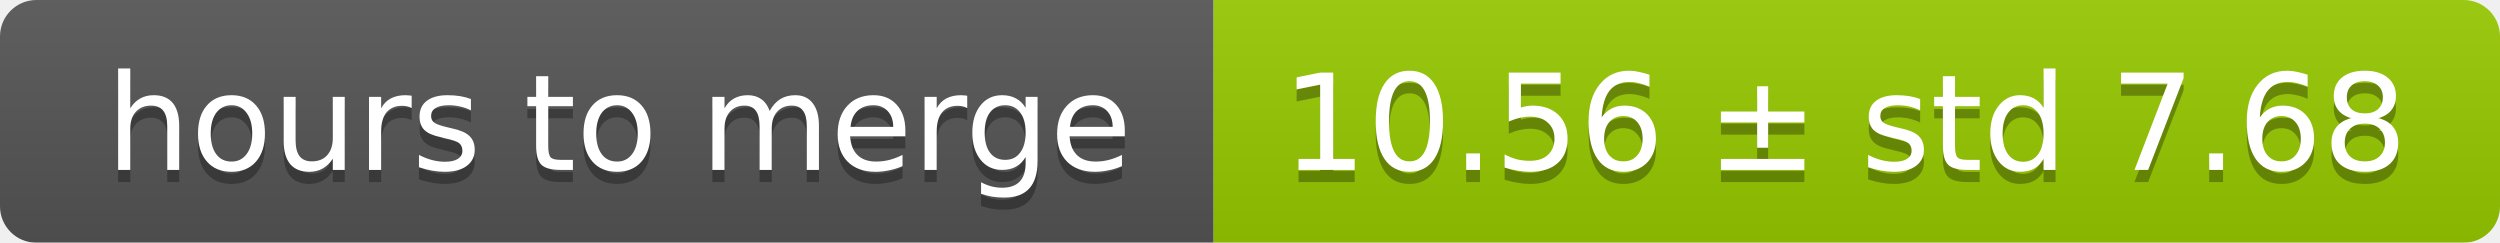
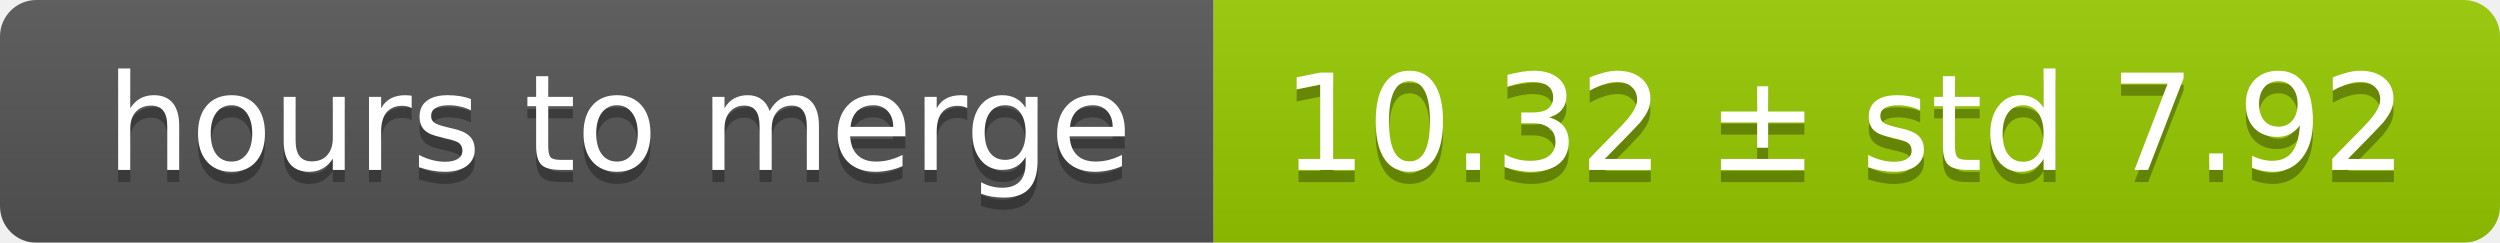
<svg xmlns="http://www.w3.org/2000/svg" width="206" height="20">
  <linearGradient id="smooth" x2="0" y2="100%">
    <stop offset="0" stop-color="#bbb" stop-opacity=".1" />
    <stop offset="1" stop-opacity=".1" />
  </linearGradient>
  <mask id="round">
    <rect width="206" height="20" rx="3" fill="#fff" />
  </mask>
  <g mask="url(#round)">
    <rect width="100" height="20" fill="#555" />
    <rect x="100" width="106" height="20" fill="#97ca00" />
    <rect width="206" height="20" fill="url(#smooth)" />
  </g>
  <g fill="#fff" text-anchor="middle" font-family="DejaVu Sans,Verdana,Geneva,sans-serif" font-size="11">
    <text x="51" y="15" fill="#010101" fill-opacity=".3">hours to merge</text>
    <text x="51" y="14">hours to merge</text>
-     <text x="152" y="15" fill="#010101" fill-opacity=".3">10.56 ± std 7.68</text>
-     <text x="152" y="14">10.56 ± std 7.68</text>
+     <text x="152" y="15" fill="#010101" fill-opacity=".3">10.32 ± std 7.92</text>
+     <text x="152" y="14">10.32 ± std 7.92</text>
  </g>
</svg>
